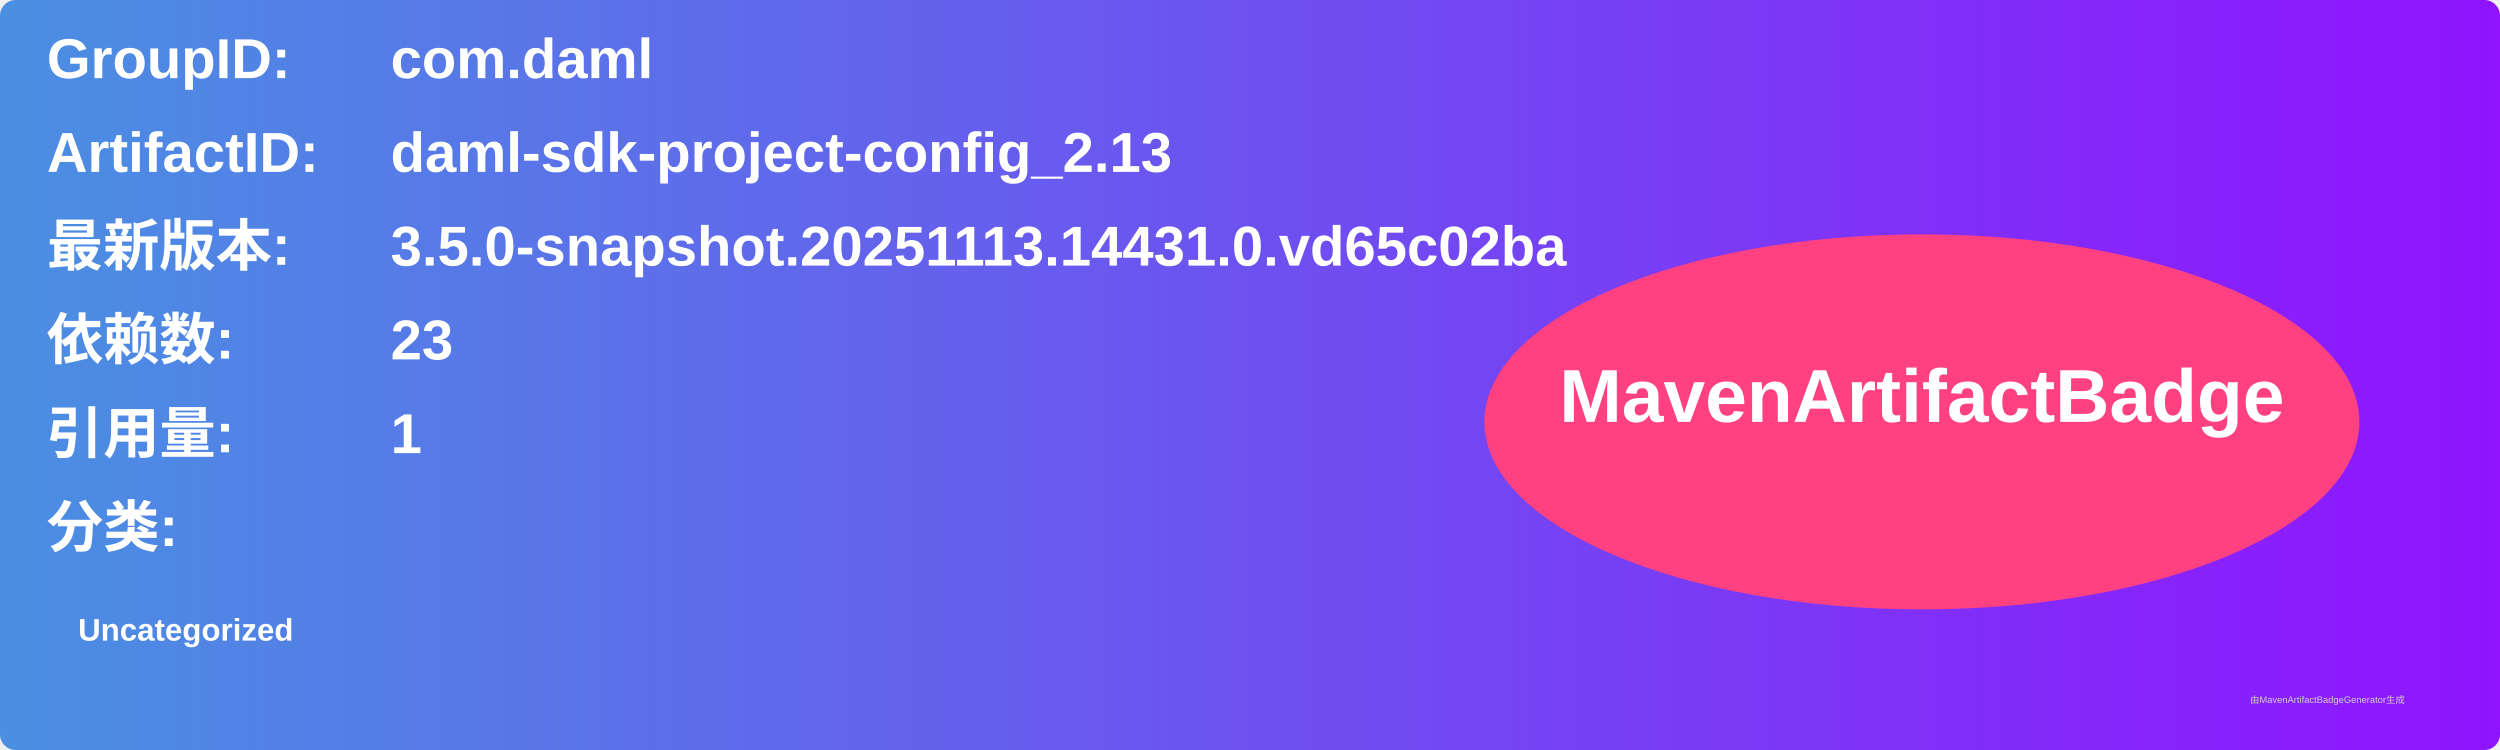
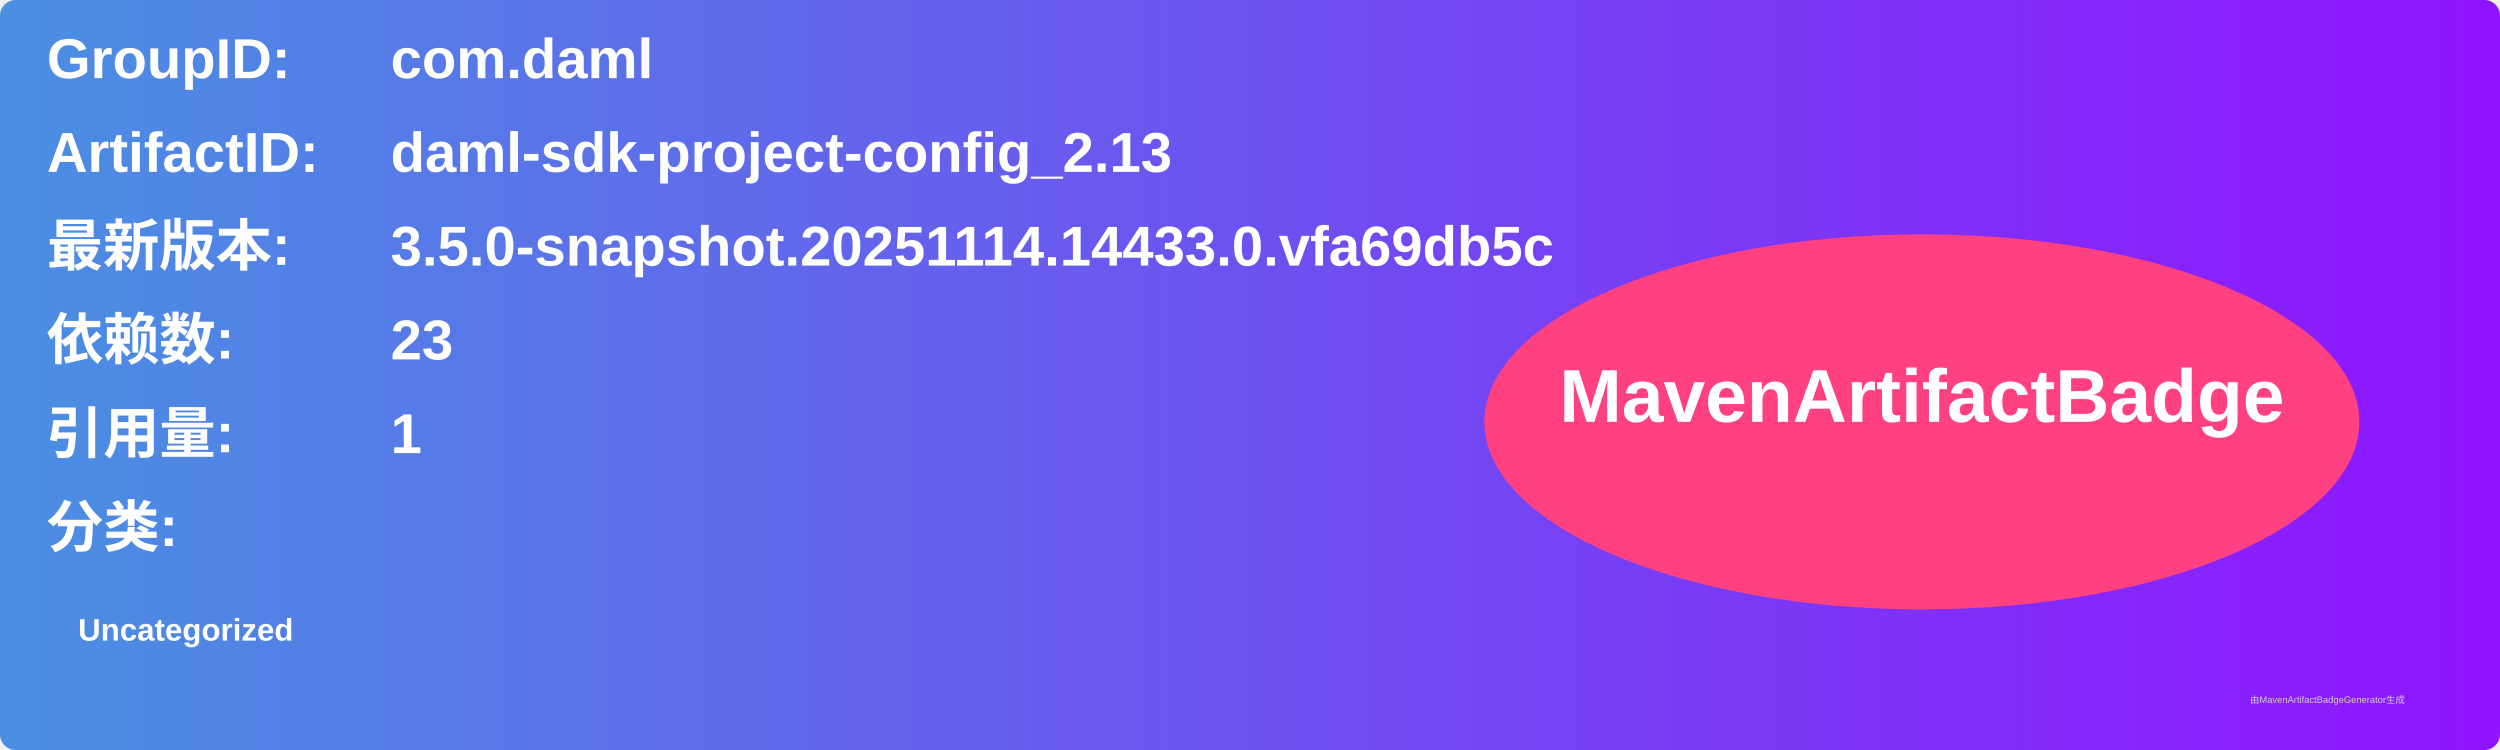
<svg xmlns="http://www.w3.org/2000/svg" width="800" height="240" viewBox="0 0 800 240">
  <linearGradient id="grad" x1="0%" y1="0%" x2="100%" y2="0%">
    <stop offset="0%" stop-color="#4a90e2" />
    <stop offset="100%" stop-color="#9013fe" />
  </linearGradient>
  <rect width="100%" height="100%" rx="5" ry="5" fill="url(#grad)" />
  <g transform="translate(15, 15)">
    <text x="0" y="10" font-family="Arial" font-size="18" fill="white" font-weight="bold" width="260">GroupID:</text>
    <text x="110" y="10" font-family="Arial" font-size="18" fill="white" font-weight="bold" width="460">com.daml</text>
    <text x="0" y="40" font-family="Arial" font-size="18" fill="white" font-weight="bold" width="260">ArtifactID:</text>
    <text x="110" y="40" font-family="Arial" font-size="18" fill="white" font-weight="bold" width="460">daml-sdk-project-config_2.13</text>
    <text x="0" y="70" font-family="Arial" font-size="18" fill="white" font-weight="bold">最新版本:</text>
    <text x="110" y="70" font-family="Arial" font-size="18" fill="white" font-weight="bold">
-       <tspan font-weight="bold">3.5.0-snapshot.20251113.14431.0.vd65c02ba</tspan>
+       <tspan font-weight="bold">3.5.0-snapshot.20251114.14433.0.vfa69db5c</tspan>
    </text>
    <text x="0" y="100" font-family="Arial" font-size="18" fill="white" font-weight="bold">依赖数: </text>
    <text x="110" y="100" font-family="Arial" font-size="18" fill="white">
      <tspan font-weight="bold">23</tspan>
    </text>
    <text x="0" y="130" font-family="Arial" font-size="18" fill="white" font-weight="bold">引用量: </text>
    <text x="110" y="130" font-family="Arial" font-size="18" fill="white">
      <tspan font-weight="bold">1</tspan>
    </text>
    <text x="0" y="160" font-family="Arial" font-size="18" fill="white" font-weight="bold">分类:</text>
    <text x="10" y="190" font-family="Arial" font-size="10" fill="white">
      <tspan font-weight="bold">Uncategorized</tspan>
    </text>
    <ellipse cx="600" cy="120" rx="140" ry="60" fill="#ff4081" />
    <text x="600" y="120" text-anchor="middle" font-family="Arial" font-size="24" fill="white" font-weight="bold">MavenArtifactBadge</text>
  </g>
  <text x="720" y="225" font-family="Arial" font-size="3" fill="#d0d0d0">由MavenArtifactBadgeGenerator生成</text>
</svg>
